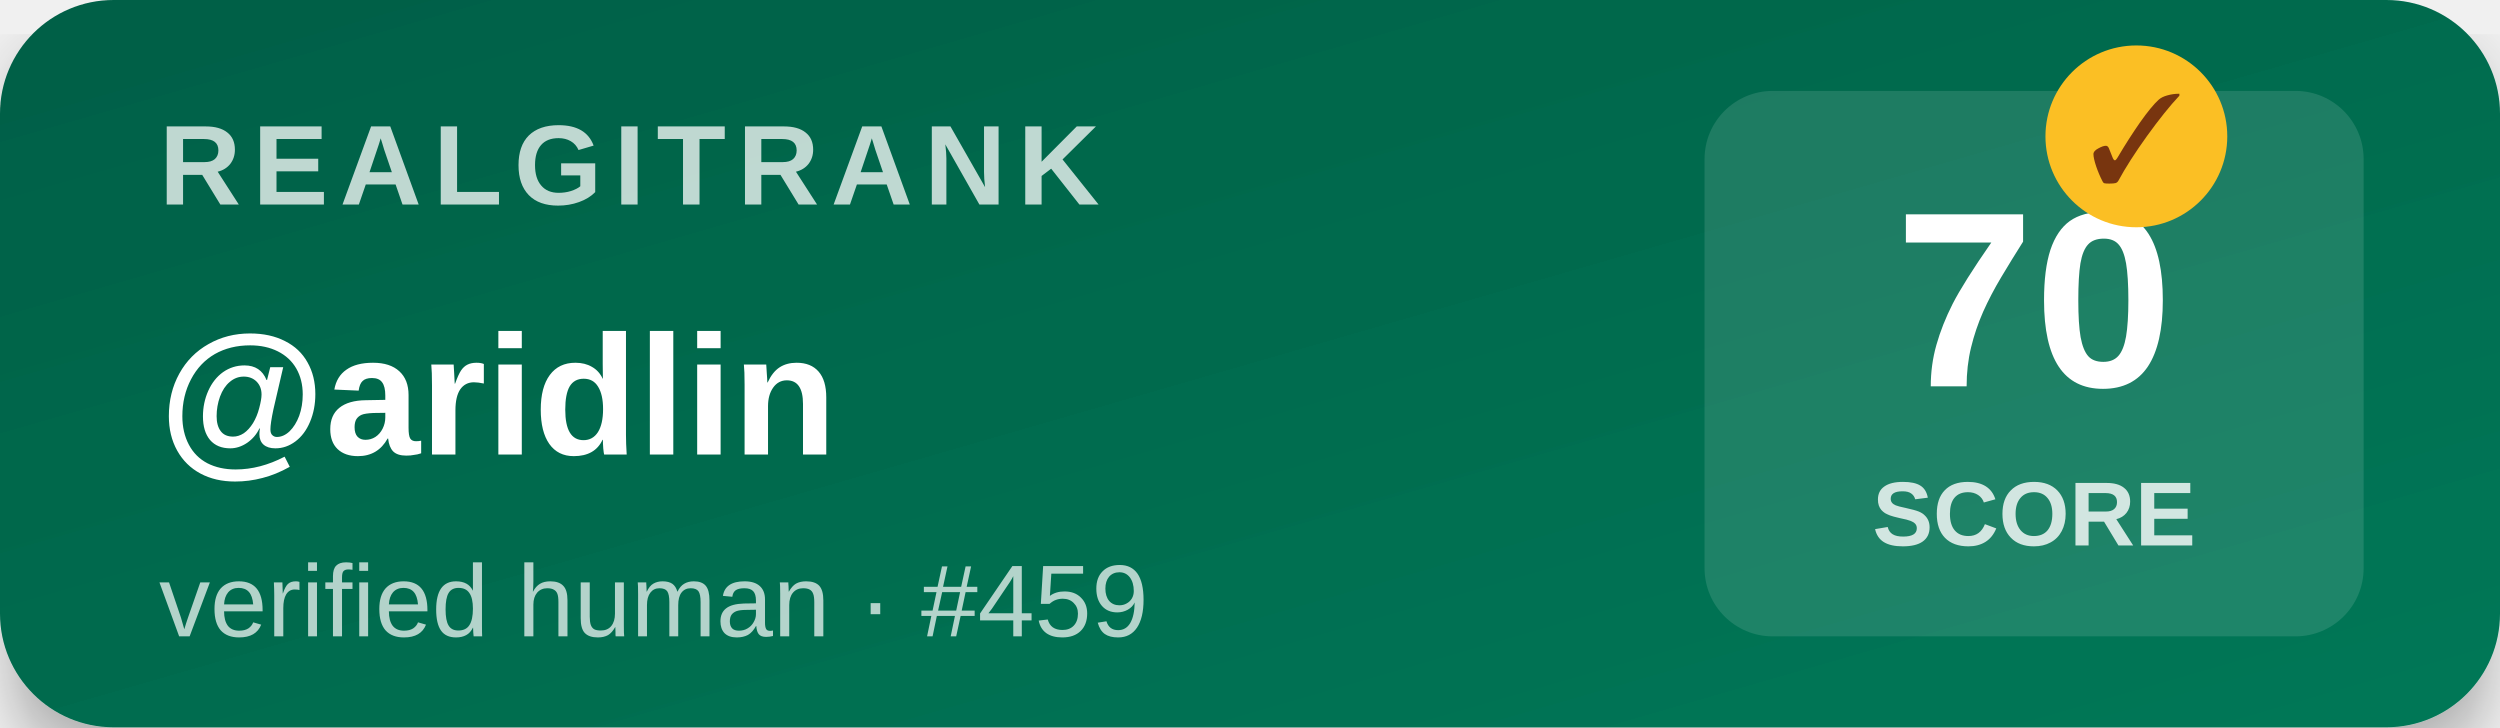
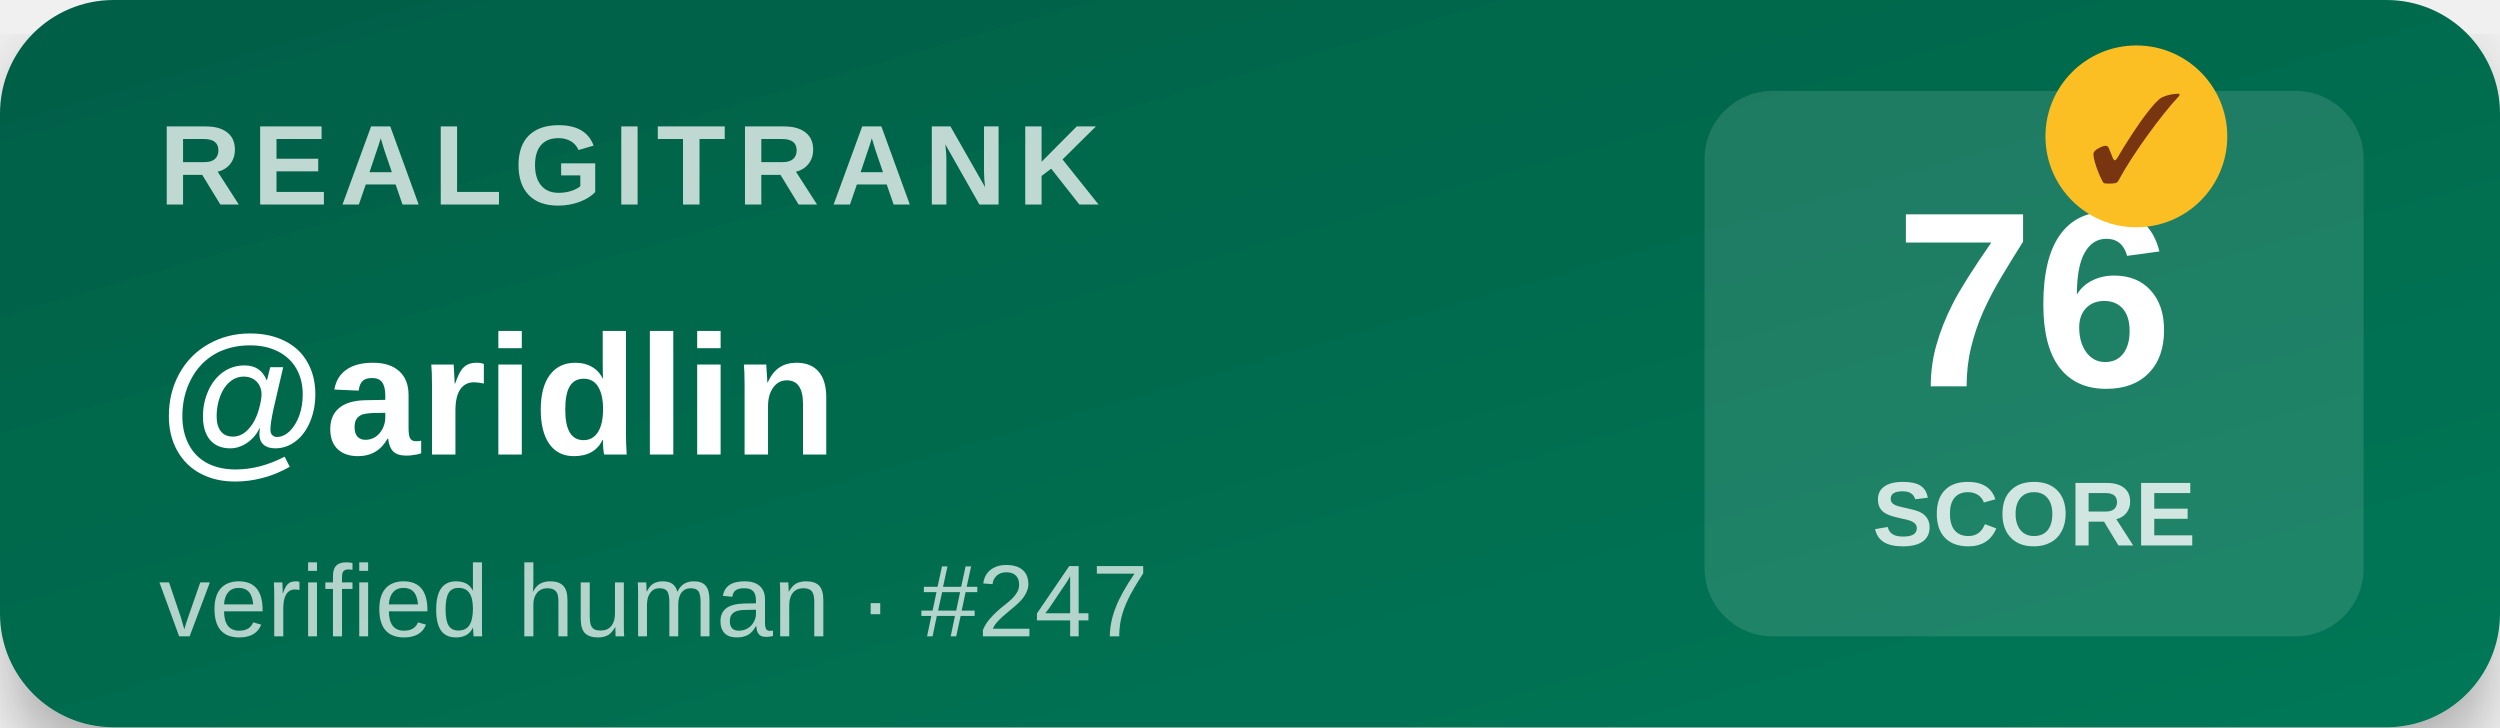
<svg xmlns="http://www.w3.org/2000/svg" width="220" height="64" viewBox="0 0 220 64">
  <defs>
    <linearGradient id="bg" x1="0" y1="0" x2="1" y2="1">
      <stop offset="0%" stop-color="#065f46" />
      <stop offset="100%" stop-color="#047857" />
    </linearGradient>
    <filter id="shadow">
      <feDropShadow dx="0" dy="3" stdDeviation="3" flood-opacity="0.3" />
    </filter>
  </defs>
  <rect width="220" height="64" rx="10" fill="url(#bg)" filter="url(#shadow)" />
  <text x="14" y="18" font-family="Segoe UI,Arial,sans-serif" font-size="10" font-weight="700" fill="#ffffff" opacity="0.75" letter-spacing="1">REALGITRANK</text>
  <text x="14" y="40" font-family="Segoe UI,Arial,sans-serif" font-size="15" font-weight="800" fill="#ffffff">@aridlin</text>
-   <text x="14" y="56" font-family="Segoe UI,Arial,sans-serif" font-size="9" fill="#ffffff" opacity="0.7">verified human · #459</text>
+   <text x="14" y="56" font-family="Segoe UI,Arial,sans-serif" font-size="9" fill="#ffffff" opacity="0.7">verified human · #247</text>
  <rect x="150" y="8" width="58" height="48" rx="6" fill="#ffffff" opacity="0.12" />
-   <text x="179" y="34" text-anchor="middle" font-family="Segoe UI,Arial,sans-serif" font-size="22" font-weight="900" fill="#ffffff">70</text>
+   <text x="179" y="34" text-anchor="middle" font-family="Segoe UI,Arial,sans-serif" font-size="22" font-weight="900" fill="#ffffff">76</text>
  <text x="179" y="48" text-anchor="middle" font-family="Segoe UI,Arial,sans-serif" font-size="8" font-weight="600" fill="#ffffff" opacity="0.8">SCORE</text>
  <g transform="translate(188,12)">
    <circle r="8" fill="#fbbf24" />
    <text y="4" text-anchor="middle" font-size="11" font-weight="900" fill="#78350f">✓</text>
  </g>
</svg>
